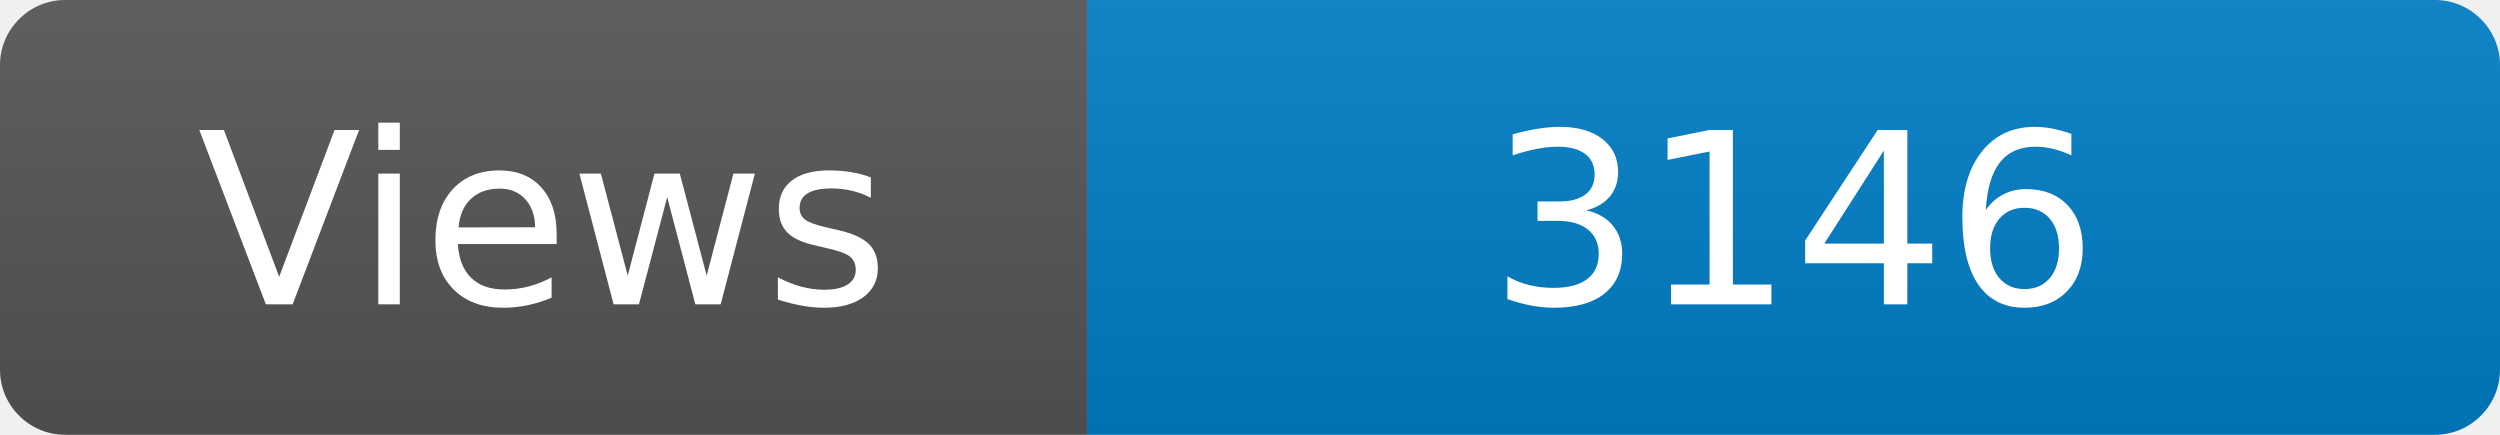
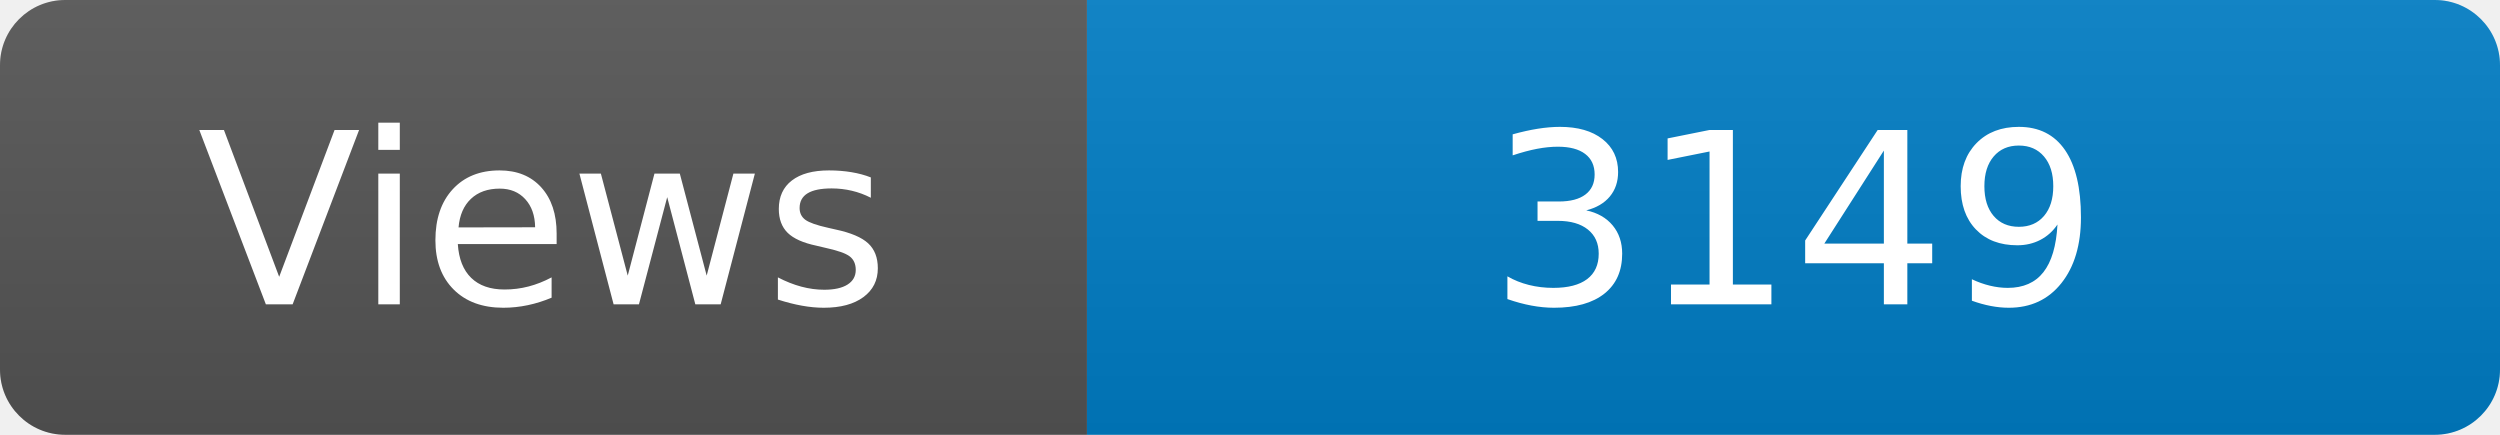
<svg xmlns="http://www.w3.org/2000/svg" width="115" height="20" role="img" aria-label="Maintained?: yes">
  <linearGradient id="s" x2="0" y2="100%">
    <stop offset="0" stop-color="#bbb" stop-opacity=".1" />
    <stop offset="1" stop-opacity=".1" />
  </linearGradient>
  <clipPath id="r">
    <rect width="115" height="20" rx="3" fill="#fff" />
  </clipPath>
  <g clip-path="url(#r)">
    <rect width="50" height="20" fill="#555" />
    <rect x="50" width="160" height="20" fill="#007ec6" />
    <rect width="115" height="20" fill="url(#s)" />
  </g>
  <g fill="#fff" text-anchor="middle" font-family="Verdana,Geneva,DejaVu Sans,sans-serif" font-size="110">
    <text x="250" y="140" transform="scale(.1)" fill="#fff">Views</text>
-     <text x="825" y="140" transform="scale(.1)" fill="#fff">3146</text>
+     <text x="825" y="140" transform="scale(.1)" fill="#fff">3149</text>
  </g>
</svg>
